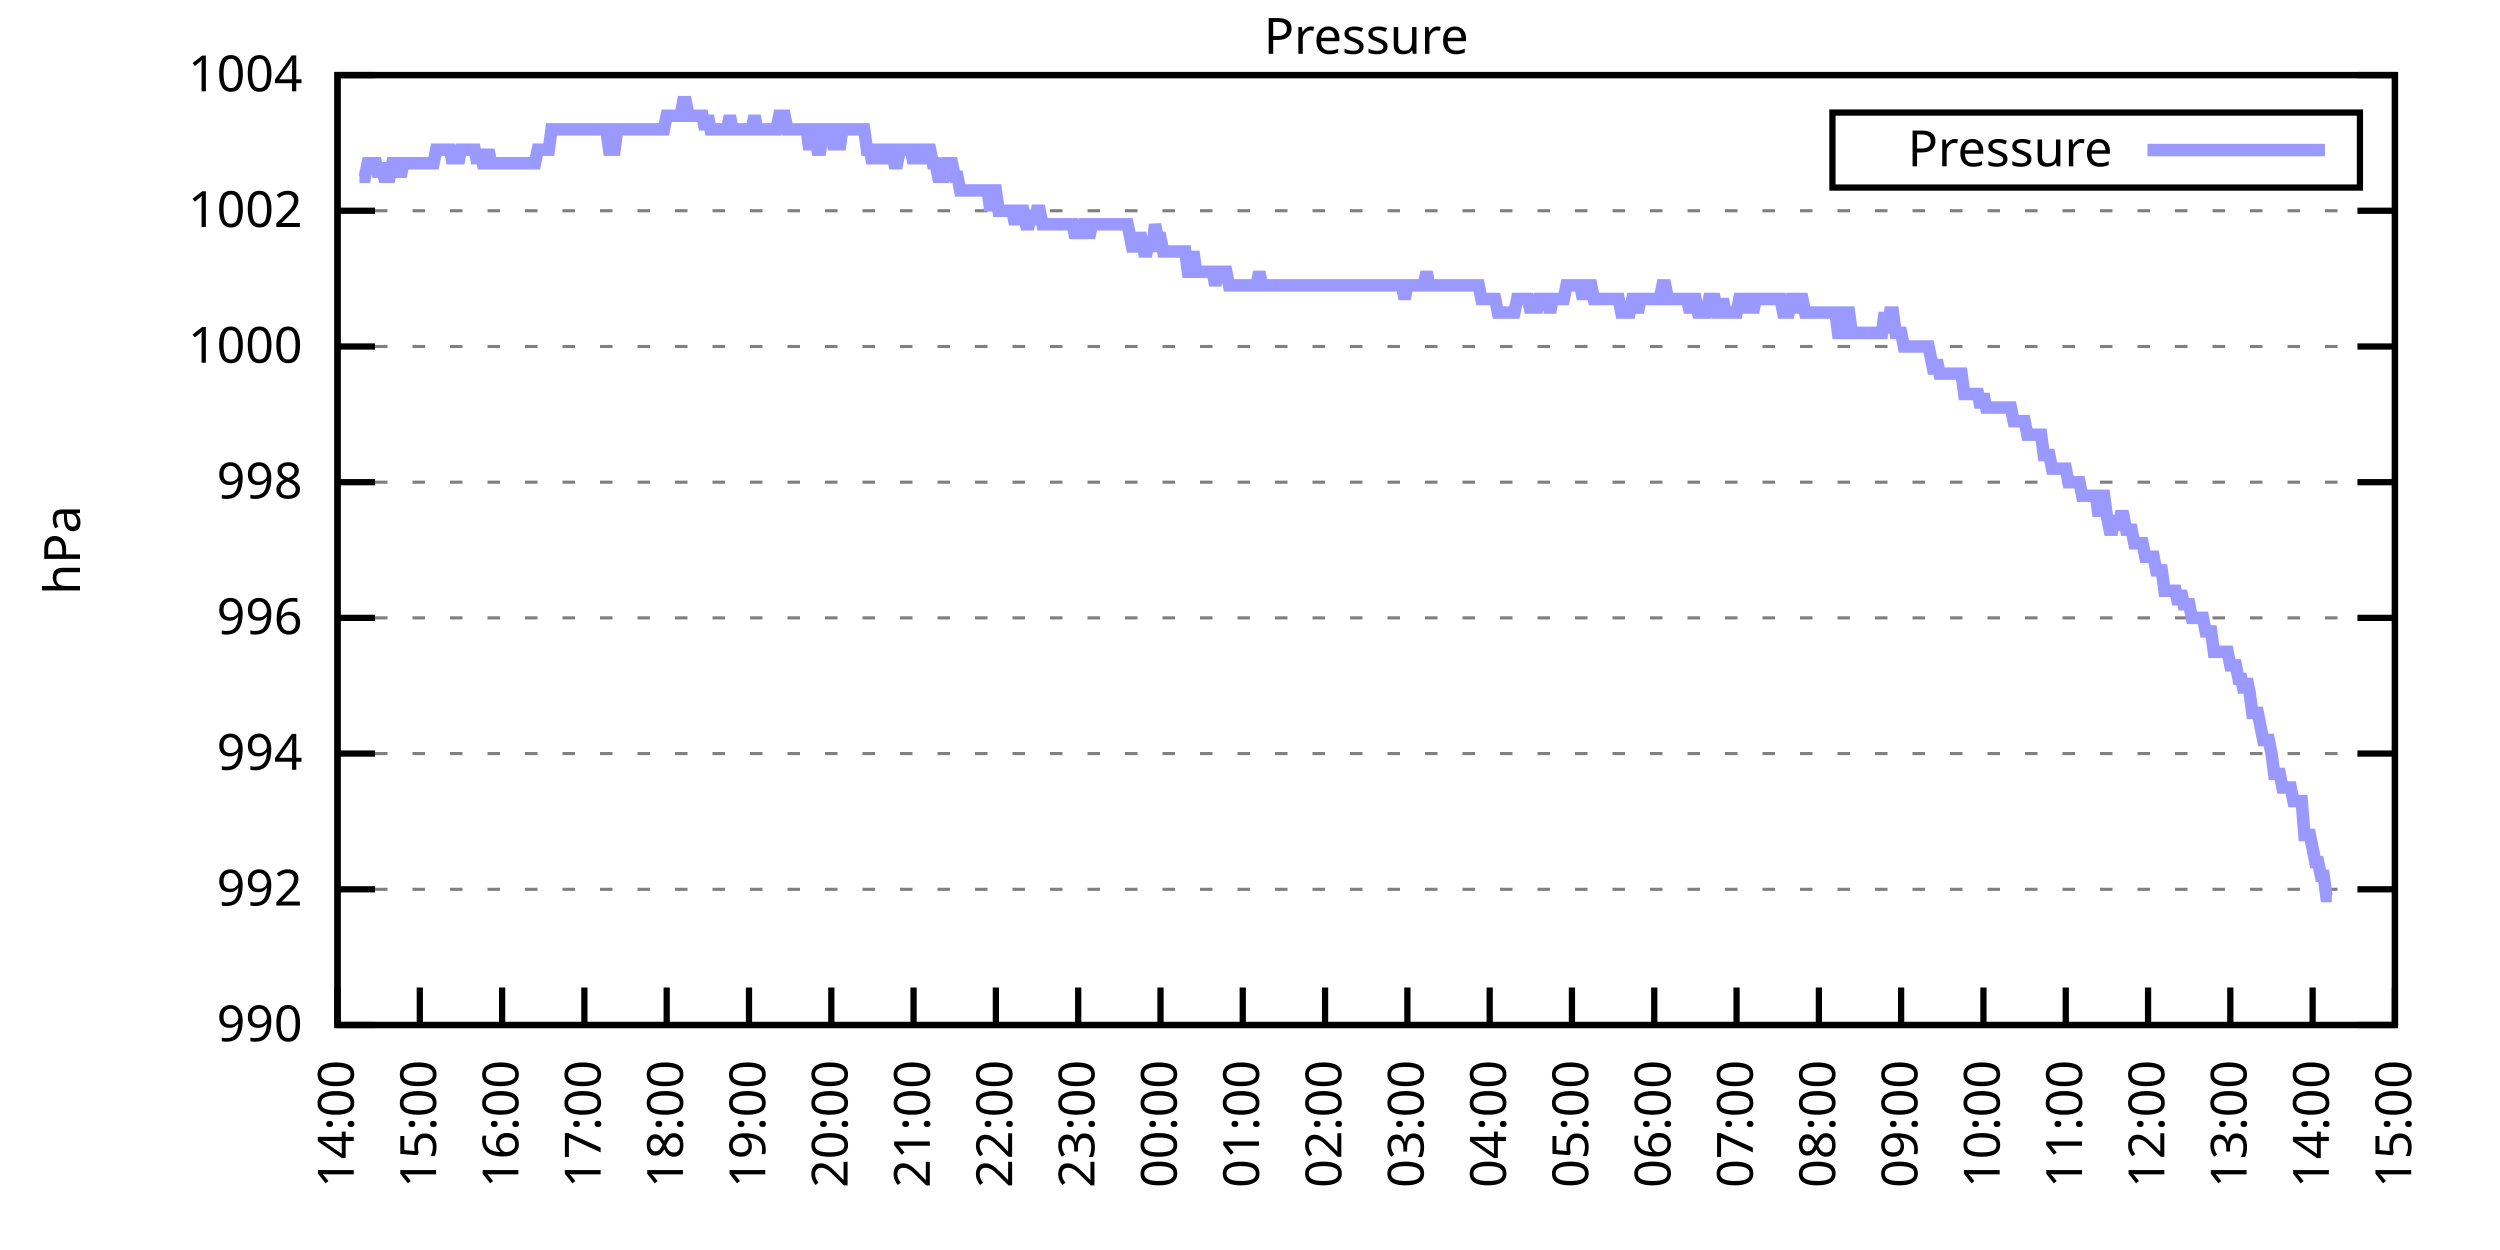
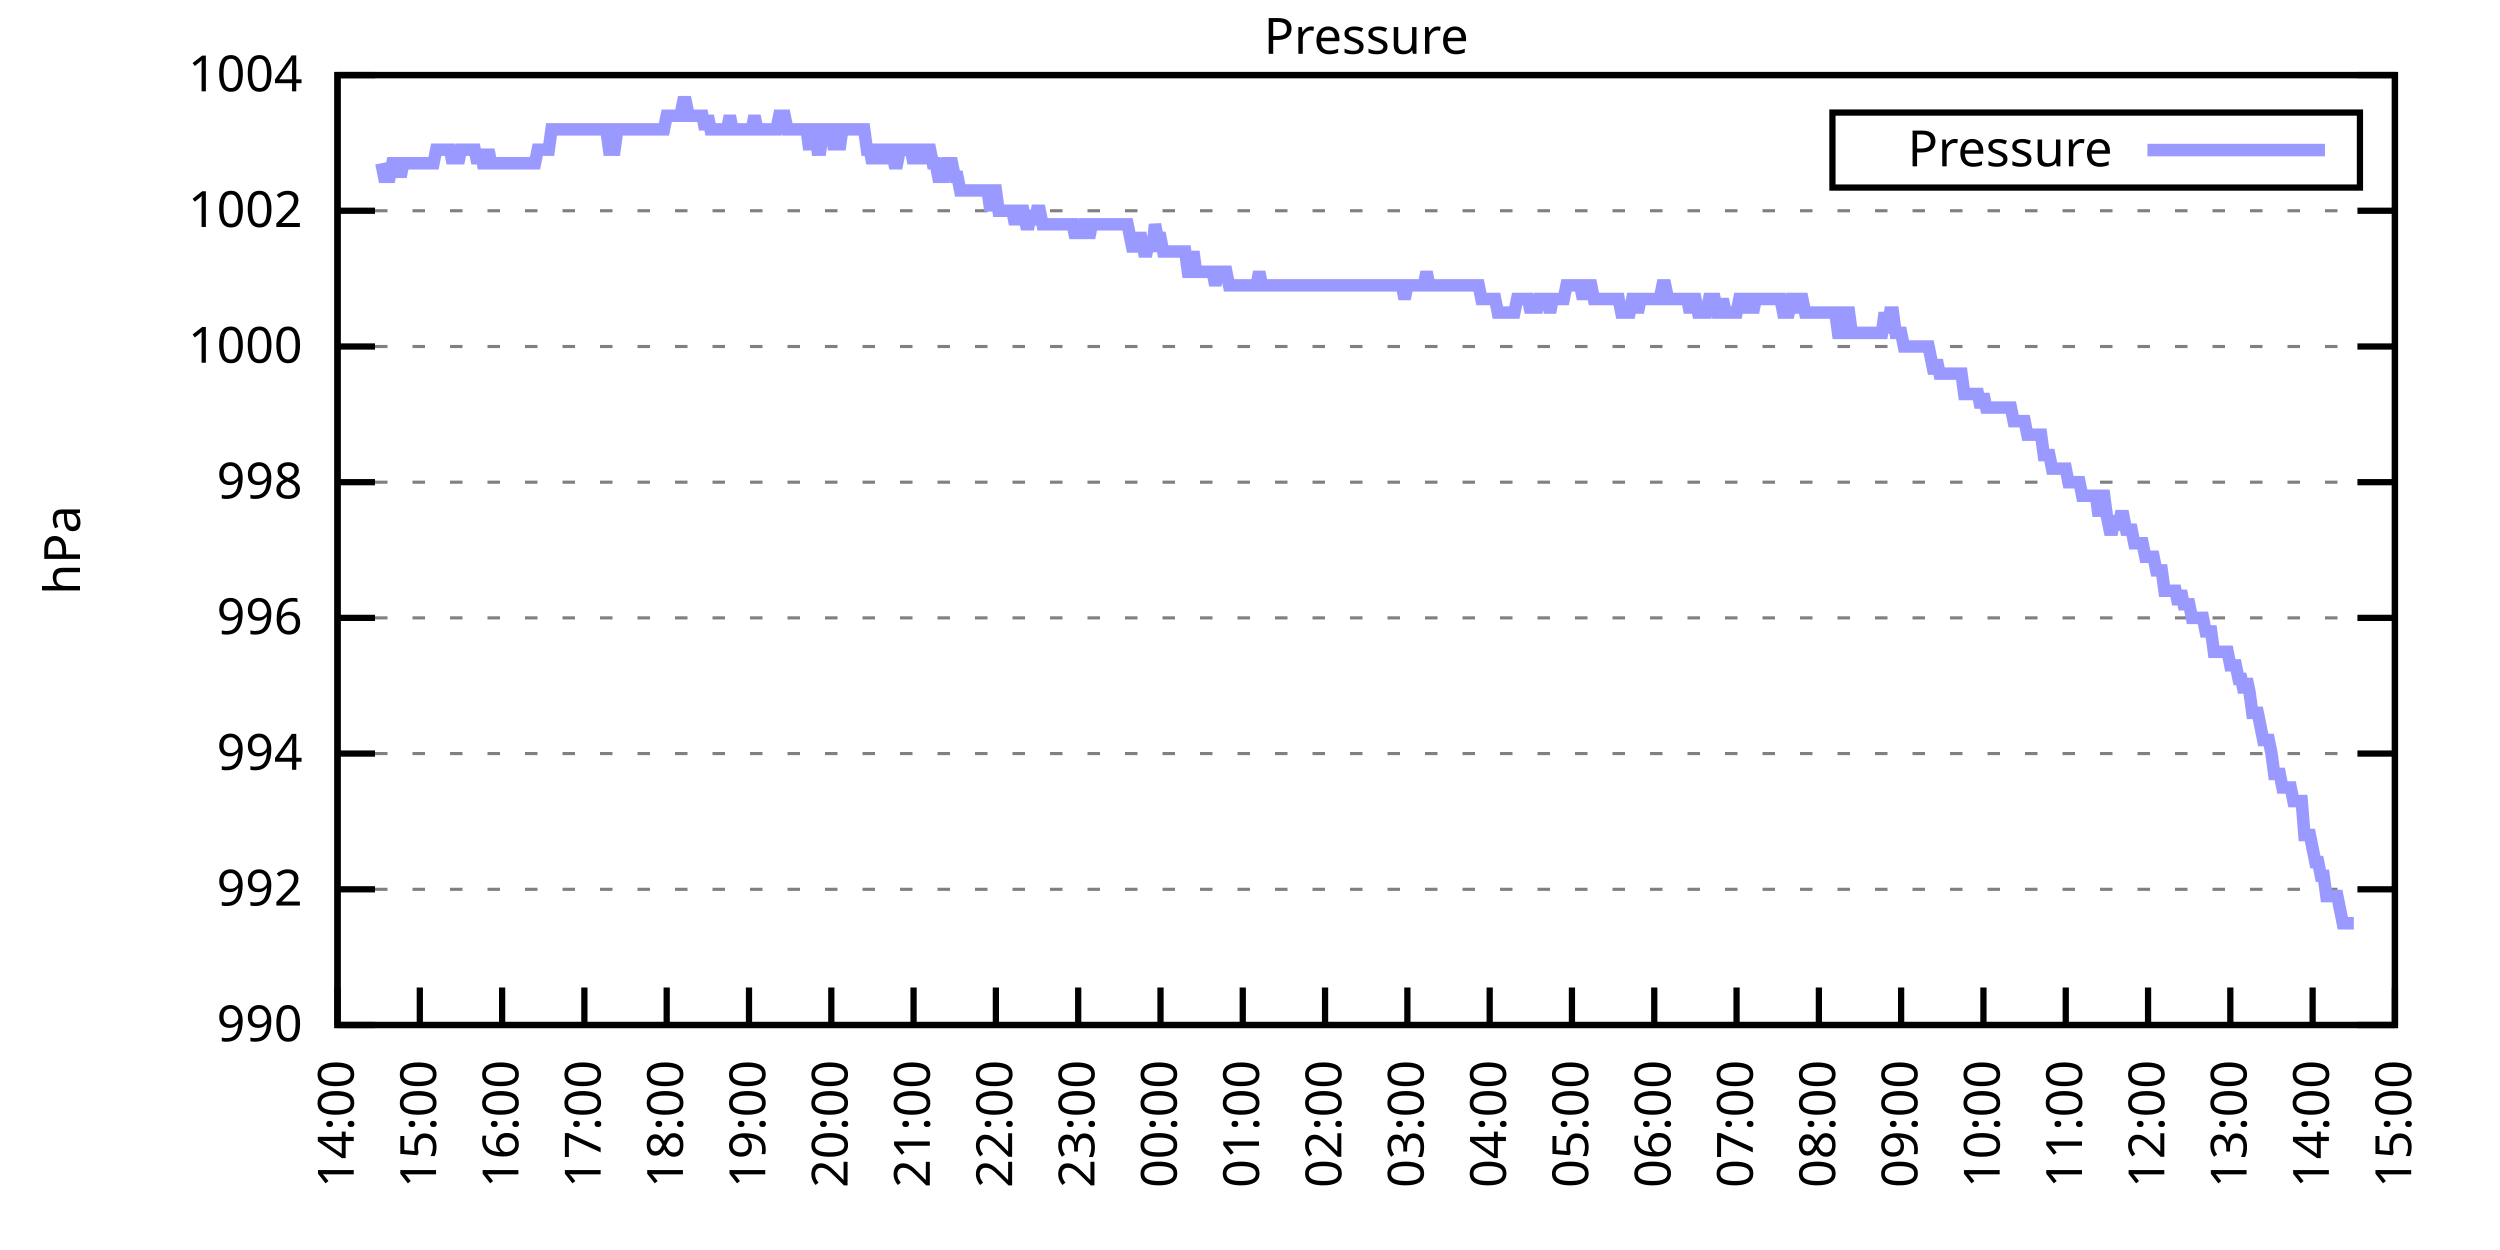
<svg xmlns="http://www.w3.org/2000/svg" xmlns:xlink="http://www.w3.org/1999/xlink" width="400" height="200" viewBox="0 0 400 200">
  <g id="gnuplot_canvas">
    <rect x="0" y="0" width="400" height="200" fill="none" />
    <defs>
      <circle id="gpDot" r="0.5" stroke-width="0.5" stroke="currentColor" />
      <path id="gpPt0" stroke-width="0.333" stroke="currentColor" d="M-1,0 h2 M0,-1 v2" />
      <path id="gpPt1" stroke-width="0.333" stroke="currentColor" d="M-1,-1 L1,1 M1,-1 L-1,1" />
      <path id="gpPt2" stroke-width="0.333" stroke="currentColor" d="M-1,0 L1,0 M0,-1 L0,1 M-1,-1 L1,1 M-1,1 L1,-1" />
      <rect id="gpPt3" stroke-width="0.333" stroke="currentColor" x="-1" y="-1" width="2" height="2" />
      <rect id="gpPt4" stroke-width="0.333" stroke="currentColor" fill="currentColor" x="-1" y="-1" width="2" height="2" />
      <circle id="gpPt5" stroke-width="0.333" stroke="currentColor" cx="0" cy="0" r="1" />
      <use xlink:href="#gpPt5" id="gpPt6" fill="currentColor" stroke="none" />
      <path id="gpPt7" stroke-width="0.333" stroke="currentColor" d="M0,-1.33 L-1.33,0.67 L1.33,0.67 z" />
      <use xlink:href="#gpPt7" id="gpPt8" fill="currentColor" stroke="none" />
      <use xlink:href="#gpPt7" id="gpPt9" stroke="currentColor" transform="rotate(180)" />
      <use xlink:href="#gpPt9" id="gpPt10" fill="currentColor" stroke="none" />
      <use xlink:href="#gpPt3" id="gpPt11" stroke="currentColor" transform="rotate(45)" />
      <use xlink:href="#gpPt11" id="gpPt12" fill="currentColor" stroke="none" />
      <path id="gpPt13" stroke-width="0.333" stroke="currentColor" d="M0,1.330 L1.265,0.411 L0.782,-1.067 L-0.782,-1.076 L-1.265,0.411 z" />
      <use xlink:href="#gpPt13" id="gpPt14" fill="currentColor" stroke="none" />
      <filter id="textbox" filterUnits="objectBoundingBox" x="0" y="0" height="1" width="1">
        <feFlood flood-color="white" flood-opacity="1" result="bgnd" />
        <feComposite in="SourceGraphic" in2="bgnd" operator="atop" />
      </filter>
      <filter id="greybox" filterUnits="objectBoundingBox" x="0" y="0" height="1" width="1">
        <feFlood flood-color="lightgrey" flood-opacity="1" result="grey" />
        <feComposite in="SourceGraphic" in2="grey" operator="atop" />
      </filter>
    </defs>
    <g fill="none" color="white" stroke="currentColor" stroke-width="1.00" stroke-linecap="butt" stroke-linejoin="miter">
</g>
    <g fill="none" color="black" stroke="currentColor" stroke-width="1.00" stroke-linecap="butt" stroke-linejoin="miter">
      <g stroke="none" shape-rendering="crispEdges">
        <polygon fill="rgb(255, 255, 255)" points="54.00,164.00 383.18,164.00 383.18,12.02 54.00,12.02 " />
      </g>
    </g>
    <g fill="none" color="black" stroke="currentColor" stroke-width="1.00" stroke-linecap="butt" stroke-linejoin="miter">
</g>
    <g fill="none" color="black" stroke="black" stroke-width="0.50" stroke-linecap="butt" stroke-linejoin="miter">
</g>
    <g fill="none" color="gray" stroke="currentColor" stroke-width="0.50" stroke-linecap="butt" stroke-linejoin="miter">
      <path stroke="gray" stroke-dasharray="2,4" class="gridline" d="M54.00,164.00 L383.19,164.00  " />
    </g>
    <g fill="none" color="gray" stroke="gray" stroke-width="1.00" stroke-linecap="butt" stroke-linejoin="miter">
</g>
    <g fill="none" color="black" stroke="currentColor" stroke-width="1.00" stroke-linecap="butt" stroke-linejoin="miter">
      <path stroke="black" d="M54.00,164.00 L60.00,164.00 M383.19,164.00 L377.19,164.00  " />
      <g transform="translate(48.40,166.60)" stroke="none" fill="black" font-family="Sans" font-size="8.00" text-anchor="end">
        <text>
          <tspan font-family="Sans"> 990</tspan>
        </text>
      </g>
    </g>
    <g fill="none" color="black" stroke="currentColor" stroke-width="1.00" stroke-linecap="butt" stroke-linejoin="miter">
</g>
    <g fill="none" color="black" stroke="black" stroke-width="0.50" stroke-linecap="butt" stroke-linejoin="miter">
</g>
    <g fill="none" color="gray" stroke="currentColor" stroke-width="0.50" stroke-linecap="butt" stroke-linejoin="miter">
      <path stroke="gray" stroke-dasharray="2,4" class="gridline" d="M54.00,142.29 L383.19,142.29  " />
    </g>
    <g fill="none" color="gray" stroke="gray" stroke-width="1.00" stroke-linecap="butt" stroke-linejoin="miter">
</g>
    <g fill="none" color="black" stroke="currentColor" stroke-width="1.00" stroke-linecap="butt" stroke-linejoin="miter">
      <path stroke="black" d="M54.00,142.29 L60.00,142.29 M383.19,142.29 L377.19,142.29  " />
      <g transform="translate(48.40,144.89)" stroke="none" fill="black" font-family="Sans" font-size="8.00" text-anchor="end">
        <text>
          <tspan font-family="Sans"> 992</tspan>
        </text>
      </g>
    </g>
    <g fill="none" color="black" stroke="currentColor" stroke-width="1.00" stroke-linecap="butt" stroke-linejoin="miter">
</g>
    <g fill="none" color="black" stroke="black" stroke-width="0.50" stroke-linecap="butt" stroke-linejoin="miter">
</g>
    <g fill="none" color="gray" stroke="currentColor" stroke-width="0.50" stroke-linecap="butt" stroke-linejoin="miter">
      <path stroke="gray" stroke-dasharray="2,4" class="gridline" d="M54.00,120.57 L383.19,120.57  " />
    </g>
    <g fill="none" color="gray" stroke="gray" stroke-width="1.00" stroke-linecap="butt" stroke-linejoin="miter">
</g>
    <g fill="none" color="black" stroke="currentColor" stroke-width="1.00" stroke-linecap="butt" stroke-linejoin="miter">
      <path stroke="black" d="M54.00,120.57 L60.00,120.57 M383.19,120.57 L377.19,120.57  " />
      <g transform="translate(48.40,123.17)" stroke="none" fill="black" font-family="Sans" font-size="8.00" text-anchor="end">
        <text>
          <tspan font-family="Sans"> 994</tspan>
        </text>
      </g>
    </g>
    <g fill="none" color="black" stroke="currentColor" stroke-width="1.00" stroke-linecap="butt" stroke-linejoin="miter">
</g>
    <g fill="none" color="black" stroke="black" stroke-width="0.50" stroke-linecap="butt" stroke-linejoin="miter">
</g>
    <g fill="none" color="gray" stroke="currentColor" stroke-width="0.50" stroke-linecap="butt" stroke-linejoin="miter">
      <path stroke="gray" stroke-dasharray="2,4" class="gridline" d="M54.00,98.86 L383.19,98.86  " />
    </g>
    <g fill="none" color="gray" stroke="gray" stroke-width="1.00" stroke-linecap="butt" stroke-linejoin="miter">
</g>
    <g fill="none" color="black" stroke="currentColor" stroke-width="1.00" stroke-linecap="butt" stroke-linejoin="miter">
      <path stroke="black" d="M54.00,98.86 L60.00,98.86 M383.19,98.86 L377.19,98.86  " />
      <g transform="translate(48.40,101.46)" stroke="none" fill="black" font-family="Sans" font-size="8.00" text-anchor="end">
        <text>
          <tspan font-family="Sans"> 996</tspan>
        </text>
      </g>
    </g>
    <g fill="none" color="black" stroke="currentColor" stroke-width="1.00" stroke-linecap="butt" stroke-linejoin="miter">
</g>
    <g fill="none" color="black" stroke="black" stroke-width="0.50" stroke-linecap="butt" stroke-linejoin="miter">
</g>
    <g fill="none" color="gray" stroke="currentColor" stroke-width="0.50" stroke-linecap="butt" stroke-linejoin="miter">
      <path stroke="gray" stroke-dasharray="2,4" class="gridline" d="M54.00,77.15 L383.19,77.15  " />
    </g>
    <g fill="none" color="gray" stroke="gray" stroke-width="1.00" stroke-linecap="butt" stroke-linejoin="miter">
</g>
    <g fill="none" color="black" stroke="currentColor" stroke-width="1.00" stroke-linecap="butt" stroke-linejoin="miter">
      <path stroke="black" d="M54.00,77.15 L60.00,77.15 M383.19,77.15 L377.19,77.15  " />
      <g transform="translate(48.40,79.75)" stroke="none" fill="black" font-family="Sans" font-size="8.00" text-anchor="end">
        <text>
          <tspan font-family="Sans"> 998</tspan>
        </text>
      </g>
    </g>
    <g fill="none" color="black" stroke="currentColor" stroke-width="1.00" stroke-linecap="butt" stroke-linejoin="miter">
</g>
    <g fill="none" color="black" stroke="black" stroke-width="0.50" stroke-linecap="butt" stroke-linejoin="miter">
</g>
    <g fill="none" color="gray" stroke="currentColor" stroke-width="0.50" stroke-linecap="butt" stroke-linejoin="miter">
      <path stroke="gray" stroke-dasharray="2,4" class="gridline" d="M54.00,55.44 L383.19,55.44  " />
    </g>
    <g fill="none" color="gray" stroke="gray" stroke-width="1.00" stroke-linecap="butt" stroke-linejoin="miter">
</g>
    <g fill="none" color="black" stroke="currentColor" stroke-width="1.00" stroke-linecap="butt" stroke-linejoin="miter">
      <path stroke="black" d="M54.00,55.44 L60.00,55.44 M383.19,55.44 L377.19,55.44  " />
      <g transform="translate(48.40,58.04)" stroke="none" fill="black" font-family="Sans" font-size="8.00" text-anchor="end">
        <text>
          <tspan font-family="Sans"> 1000</tspan>
        </text>
      </g>
    </g>
    <g fill="none" color="black" stroke="currentColor" stroke-width="1.00" stroke-linecap="butt" stroke-linejoin="miter">
</g>
    <g fill="none" color="black" stroke="black" stroke-width="0.50" stroke-linecap="butt" stroke-linejoin="miter">
</g>
    <g fill="none" color="gray" stroke="currentColor" stroke-width="0.50" stroke-linecap="butt" stroke-linejoin="miter">
      <path stroke="gray" stroke-dasharray="2,4" class="gridline" d="M54.00,33.72 L383.19,33.72  " />
    </g>
    <g fill="none" color="gray" stroke="gray" stroke-width="1.00" stroke-linecap="butt" stroke-linejoin="miter">
</g>
    <g fill="none" color="black" stroke="currentColor" stroke-width="1.00" stroke-linecap="butt" stroke-linejoin="miter">
      <path stroke="black" d="M54.00,33.72 L60.00,33.72 M383.19,33.72 L377.19,33.72  " />
      <g transform="translate(48.40,36.32)" stroke="none" fill="black" font-family="Sans" font-size="8.00" text-anchor="end">
        <text>
          <tspan font-family="Sans"> 1002</tspan>
        </text>
      </g>
    </g>
    <g fill="none" color="black" stroke="currentColor" stroke-width="1.00" stroke-linecap="butt" stroke-linejoin="miter">
</g>
    <g fill="none" color="black" stroke="black" stroke-width="0.50" stroke-linecap="butt" stroke-linejoin="miter">
</g>
    <g fill="none" color="gray" stroke="currentColor" stroke-width="0.50" stroke-linecap="butt" stroke-linejoin="miter">
      <path stroke="gray" stroke-dasharray="2,4" class="gridline" d="M54.00,12.01 L383.19,12.01  " />
    </g>
    <g fill="none" color="gray" stroke="gray" stroke-width="1.00" stroke-linecap="butt" stroke-linejoin="miter">
</g>
    <g fill="none" color="black" stroke="currentColor" stroke-width="1.00" stroke-linecap="butt" stroke-linejoin="miter">
      <path stroke="black" d="M54.00,12.01 L60.00,12.01 M383.19,12.01 L377.19,12.01  " />
      <g transform="translate(48.40,14.61)" stroke="none" fill="black" font-family="Sans" font-size="8.00" text-anchor="end">
        <text>
          <tspan font-family="Sans"> 1004</tspan>
        </text>
      </g>
    </g>
    <g fill="none" color="black" stroke="currentColor" stroke-width="1.00" stroke-linecap="butt" stroke-linejoin="miter">
      <path stroke="black" d="M54.00,164.00 L54.00,158.00  " />
      <g transform="translate(56.60,169.60) rotate(270.00)" stroke="none" fill="black" font-family="Sans" font-size="8.00" text-anchor="end">
        <text>
          <tspan font-family="Sans">14:00</tspan>
        </text>
      </g>
    </g>
    <g fill="none" color="black" stroke="currentColor" stroke-width="1.00" stroke-linecap="butt" stroke-linejoin="miter">
      <path stroke="black" d="M67.17,164.00 L67.17,158.00  " />
      <g transform="translate(69.77,169.60) rotate(270.00)" stroke="none" fill="black" font-family="Sans" font-size="8.00" text-anchor="end">
        <text>
          <tspan font-family="Sans">15:00</tspan>
        </text>
      </g>
    </g>
    <g fill="none" color="black" stroke="currentColor" stroke-width="1.00" stroke-linecap="butt" stroke-linejoin="miter">
      <path stroke="black" d="M80.34,164.00 L80.34,158.00  " />
      <g transform="translate(82.94,169.60) rotate(270.00)" stroke="none" fill="black" font-family="Sans" font-size="8.00" text-anchor="end">
        <text>
          <tspan font-family="Sans">16:00</tspan>
        </text>
      </g>
    </g>
    <g fill="none" color="black" stroke="currentColor" stroke-width="1.00" stroke-linecap="butt" stroke-linejoin="miter">
      <path stroke="black" d="M93.50,164.00 L93.50,158.00  " />
      <g transform="translate(96.10,169.60) rotate(270.00)" stroke="none" fill="black" font-family="Sans" font-size="8.00" text-anchor="end">
        <text>
          <tspan font-family="Sans">17:00</tspan>
        </text>
      </g>
    </g>
    <g fill="none" color="black" stroke="currentColor" stroke-width="1.00" stroke-linecap="butt" stroke-linejoin="miter">
      <path stroke="black" d="M106.67,164.00 L106.67,158.00  " />
      <g transform="translate(109.27,169.60) rotate(270.00)" stroke="none" fill="black" font-family="Sans" font-size="8.00" text-anchor="end">
        <text>
          <tspan font-family="Sans">18:00</tspan>
        </text>
      </g>
    </g>
    <g fill="none" color="black" stroke="currentColor" stroke-width="1.00" stroke-linecap="butt" stroke-linejoin="miter">
      <path stroke="black" d="M119.84,164.00 L119.84,158.00  " />
      <g transform="translate(122.44,169.60) rotate(270.00)" stroke="none" fill="black" font-family="Sans" font-size="8.00" text-anchor="end">
        <text>
          <tspan font-family="Sans">19:00</tspan>
        </text>
      </g>
    </g>
    <g fill="none" color="black" stroke="currentColor" stroke-width="1.00" stroke-linecap="butt" stroke-linejoin="miter">
      <path stroke="black" d="M133.01,164.00 L133.01,158.00  " />
      <g transform="translate(135.61,169.60) rotate(270.00)" stroke="none" fill="black" font-family="Sans" font-size="8.00" text-anchor="end">
        <text>
          <tspan font-family="Sans">20:00</tspan>
        </text>
      </g>
    </g>
    <g fill="none" color="black" stroke="currentColor" stroke-width="1.00" stroke-linecap="butt" stroke-linejoin="miter">
      <path stroke="black" d="M146.17,164.00 L146.17,158.00  " />
      <g transform="translate(148.77,169.60) rotate(270.00)" stroke="none" fill="black" font-family="Sans" font-size="8.00" text-anchor="end">
        <text>
          <tspan font-family="Sans">21:00</tspan>
        </text>
      </g>
    </g>
    <g fill="none" color="black" stroke="currentColor" stroke-width="1.00" stroke-linecap="butt" stroke-linejoin="miter">
      <path stroke="black" d="M159.34,164.00 L159.34,158.00  " />
      <g transform="translate(161.94,169.60) rotate(270.00)" stroke="none" fill="black" font-family="Sans" font-size="8.00" text-anchor="end">
        <text>
          <tspan font-family="Sans">22:00</tspan>
        </text>
      </g>
    </g>
    <g fill="none" color="black" stroke="currentColor" stroke-width="1.00" stroke-linecap="butt" stroke-linejoin="miter">
      <path stroke="black" d="M172.51,164.00 L172.51,158.00  " />
      <g transform="translate(175.11,169.60) rotate(270.00)" stroke="none" fill="black" font-family="Sans" font-size="8.00" text-anchor="end">
        <text>
          <tspan font-family="Sans">23:00</tspan>
        </text>
      </g>
    </g>
    <g fill="none" color="black" stroke="currentColor" stroke-width="1.00" stroke-linecap="butt" stroke-linejoin="miter">
      <path stroke="black" d="M185.68,164.00 L185.68,158.00  " />
      <g transform="translate(188.28,169.60) rotate(270.00)" stroke="none" fill="black" font-family="Sans" font-size="8.00" text-anchor="end">
        <text>
          <tspan font-family="Sans">00:00</tspan>
        </text>
      </g>
    </g>
    <g fill="none" color="black" stroke="currentColor" stroke-width="1.00" stroke-linecap="butt" stroke-linejoin="miter">
      <path stroke="black" d="M198.84,164.00 L198.84,158.00  " />
      <g transform="translate(201.44,169.60) rotate(270.00)" stroke="none" fill="black" font-family="Sans" font-size="8.00" text-anchor="end">
        <text>
          <tspan font-family="Sans">01:00</tspan>
        </text>
      </g>
    </g>
    <g fill="none" color="black" stroke="currentColor" stroke-width="1.00" stroke-linecap="butt" stroke-linejoin="miter">
      <path stroke="black" d="M212.01,164.00 L212.01,158.00  " />
      <g transform="translate(214.61,169.60) rotate(270.00)" stroke="none" fill="black" font-family="Sans" font-size="8.00" text-anchor="end">
        <text>
          <tspan font-family="Sans">02:00</tspan>
        </text>
      </g>
    </g>
    <g fill="none" color="black" stroke="currentColor" stroke-width="1.00" stroke-linecap="butt" stroke-linejoin="miter">
      <path stroke="black" d="M225.18,164.00 L225.18,158.00  " />
      <g transform="translate(227.78,169.60) rotate(270.00)" stroke="none" fill="black" font-family="Sans" font-size="8.00" text-anchor="end">
        <text>
          <tspan font-family="Sans">03:00</tspan>
        </text>
      </g>
    </g>
    <g fill="none" color="black" stroke="currentColor" stroke-width="1.00" stroke-linecap="butt" stroke-linejoin="miter">
      <path stroke="black" d="M238.35,164.00 L238.35,158.00  " />
      <g transform="translate(240.95,169.60) rotate(270.00)" stroke="none" fill="black" font-family="Sans" font-size="8.00" text-anchor="end">
        <text>
          <tspan font-family="Sans">04:00</tspan>
        </text>
      </g>
    </g>
    <g fill="none" color="black" stroke="currentColor" stroke-width="1.00" stroke-linecap="butt" stroke-linejoin="miter">
      <path stroke="black" d="M251.51,164.00 L251.51,158.00  " />
      <g transform="translate(254.11,169.60) rotate(270.00)" stroke="none" fill="black" font-family="Sans" font-size="8.00" text-anchor="end">
        <text>
          <tspan font-family="Sans">05:00</tspan>
        </text>
      </g>
    </g>
    <g fill="none" color="black" stroke="currentColor" stroke-width="1.00" stroke-linecap="butt" stroke-linejoin="miter">
      <path stroke="black" d="M264.68,164.00 L264.68,158.00  " />
      <g transform="translate(267.28,169.60) rotate(270.00)" stroke="none" fill="black" font-family="Sans" font-size="8.00" text-anchor="end">
        <text>
          <tspan font-family="Sans">06:00</tspan>
        </text>
      </g>
    </g>
    <g fill="none" color="black" stroke="currentColor" stroke-width="1.00" stroke-linecap="butt" stroke-linejoin="miter">
      <path stroke="black" d="M277.85,164.00 L277.85,158.00  " />
      <g transform="translate(280.45,169.60) rotate(270.00)" stroke="none" fill="black" font-family="Sans" font-size="8.00" text-anchor="end">
        <text>
          <tspan font-family="Sans">07:00</tspan>
        </text>
      </g>
    </g>
    <g fill="none" color="black" stroke="currentColor" stroke-width="1.00" stroke-linecap="butt" stroke-linejoin="miter">
      <path stroke="black" d="M291.02,164.00 L291.02,158.00  " />
      <g transform="translate(293.62,169.60) rotate(270.00)" stroke="none" fill="black" font-family="Sans" font-size="8.00" text-anchor="end">
        <text>
          <tspan font-family="Sans">08:00</tspan>
        </text>
      </g>
    </g>
    <g fill="none" color="black" stroke="currentColor" stroke-width="1.00" stroke-linecap="butt" stroke-linejoin="miter">
      <path stroke="black" d="M304.18,164.00 L304.18,158.00  " />
      <g transform="translate(306.78,169.60) rotate(270.00)" stroke="none" fill="black" font-family="Sans" font-size="8.00" text-anchor="end">
        <text>
          <tspan font-family="Sans">09:00</tspan>
        </text>
      </g>
    </g>
    <g fill="none" color="black" stroke="currentColor" stroke-width="1.00" stroke-linecap="butt" stroke-linejoin="miter">
      <path stroke="black" d="M317.35,164.00 L317.35,158.00  " />
      <g transform="translate(319.95,169.60) rotate(270.00)" stroke="none" fill="black" font-family="Sans" font-size="8.00" text-anchor="end">
        <text>
          <tspan font-family="Sans">10:00</tspan>
        </text>
      </g>
    </g>
    <g fill="none" color="black" stroke="currentColor" stroke-width="1.00" stroke-linecap="butt" stroke-linejoin="miter">
      <path stroke="black" d="M330.52,164.00 L330.52,158.00  " />
      <g transform="translate(333.12,169.60) rotate(270.00)" stroke="none" fill="black" font-family="Sans" font-size="8.00" text-anchor="end">
        <text>
          <tspan font-family="Sans">11:00</tspan>
        </text>
      </g>
    </g>
    <g fill="none" color="black" stroke="currentColor" stroke-width="1.00" stroke-linecap="butt" stroke-linejoin="miter">
      <path stroke="black" d="M343.69,164.00 L343.69,158.00  " />
      <g transform="translate(346.29,169.60) rotate(270.00)" stroke="none" fill="black" font-family="Sans" font-size="8.00" text-anchor="end">
        <text>
          <tspan font-family="Sans">12:00</tspan>
        </text>
      </g>
    </g>
    <g fill="none" color="black" stroke="currentColor" stroke-width="1.00" stroke-linecap="butt" stroke-linejoin="miter">
      <path stroke="black" d="M356.85,164.00 L356.85,158.00  " />
      <g transform="translate(359.45,169.60) rotate(270.00)" stroke="none" fill="black" font-family="Sans" font-size="8.00" text-anchor="end">
        <text>
          <tspan font-family="Sans">13:00</tspan>
        </text>
      </g>
    </g>
    <g fill="none" color="black" stroke="currentColor" stroke-width="1.00" stroke-linecap="butt" stroke-linejoin="miter">
      <path stroke="black" d="M370.02,164.00 L370.02,158.00  " />
      <g transform="translate(372.62,169.60) rotate(270.00)" stroke="none" fill="black" font-family="Sans" font-size="8.00" text-anchor="end">
        <text>
          <tspan font-family="Sans">14:00</tspan>
        </text>
      </g>
    </g>
    <g fill="none" color="black" stroke="currentColor" stroke-width="1.00" stroke-linecap="butt" stroke-linejoin="miter">
      <path stroke="black" d="M383.19,164.00 L383.19,158.00  " />
      <g transform="translate(385.79,169.60) rotate(270.00)" stroke="none" fill="black" font-family="Sans" font-size="8.00" text-anchor="end">
        <text>
          <tspan font-family="Sans">15:00</tspan>
        </text>
      </g>
    </g>
    <g fill="none" color="black" stroke="currentColor" stroke-width="1.00" stroke-linecap="butt" stroke-linejoin="miter">
</g>
    <g fill="none" color="black" stroke="currentColor" stroke-width="1.00" stroke-linecap="butt" stroke-linejoin="miter">
      <path stroke="black" d="M54.00,12.01 L54.00,164.00 L383.19,164.00 L383.19,12.01 L54.00,12.01 Z  " />
    </g>
    <g fill="none" color="black" stroke="currentColor" stroke-width="1.00" stroke-linecap="butt" stroke-linejoin="miter">
</g>
    <g fill="none" color="black" stroke="currentColor" stroke-width="1.00" stroke-linecap="butt" stroke-linejoin="miter">
      <path stroke="black" d="M293.19,30.01 L293.19,18.01 L377.59,18.01 L377.59,30.01 L293.19,30.01 Z  " />
    </g>
    <g id="Pressure_plot_1">
      <g fill="none" color="white" stroke="black" stroke-width="2.00" stroke-linecap="butt" stroke-linejoin="miter">
</g>
      <g fill="none" color="black" stroke="currentColor" stroke-width="2.00" stroke-linecap="butt" stroke-linejoin="miter">
        <g transform="translate(337.99,26.61)" stroke="none" fill="black" font-family="Sans" font-size="8.00" text-anchor="end">
          <text>
            <tspan font-family="Sans">Pressure</tspan>
          </text>
        </g>
      </g>
      <g fill="none" color="black" stroke="currentColor" stroke-width="2.00" stroke-linecap="butt" stroke-linejoin="miter">
-         <path stroke="rgb(153, 153, 255)" d="M343.59,24.01 L371.99,24.01 M57.51,28.29 L57.95,28.29 L58.39,28.29 L58.83,26.12 L59.27,26.12 L59.71,26.12   L60.14,26.12 L60.58,28.29 L61.02,26.12 L61.46,28.29 L61.90,28.29 L62.34,28.29 L62.78,26.12 L63.22,26.12   L63.66,26.12 L64.10,28.29 L64.53,26.12 L64.97,26.12 L65.41,26.12 L65.85,26.12 L66.29,26.12 L66.73,26.12   L67.17,26.12 L67.61,26.12 L68.05,26.12 L68.48,26.12 L68.92,26.12 L69.36,26.12 L69.80,23.95 L70.24,23.95   L70.68,23.95 L71.12,23.95 L71.56,23.95 L72.00,23.95 L72.43,26.12 L72.87,23.95 L73.31,26.12 L73.75,23.95   L74.19,23.95 L74.63,23.95 L75.07,23.95 L75.51,23.95 L75.95,23.95 L76.38,26.12 L76.82,23.95 L77.26,26.12   L77.70,26.12 L78.14,23.95 L78.58,26.12 L79.02,26.12 L79.46,26.12 L79.90,26.12 L80.34,26.12 L80.77,26.12   L81.21,26.12 L81.65,26.12 L82.09,26.12 L82.53,26.12 L82.97,26.12 L83.41,26.12 L83.85,26.12 L84.29,26.12   L84.72,26.12 L85.16,26.12 L85.60,26.12 L86.04,23.95 L86.48,23.95 L86.92,23.95 L87.36,23.95 L87.80,23.95   L88.24,20.70 L88.67,20.70 L89.11,20.70 L89.55,20.70 L89.99,20.70 L90.43,20.70 L90.87,20.70 L91.31,20.70   L91.75,20.70 L92.19,20.70 L92.62,20.70 L93.06,20.70 L93.50,20.70 L93.94,20.70 L94.38,20.70 L94.82,20.70   L95.26,20.70 L95.70,20.70 L96.14,20.70 L96.58,20.70 L97.01,20.70 L97.45,23.95 L97.89,23.95 L98.33,23.95   L98.77,20.70 L99.21,20.70 L99.65,20.70 L100.09,20.70 L100.53,20.70 L100.96,20.70 L101.40,20.70 L101.84,20.70   L102.28,20.70 L102.72,20.70 L103.16,20.70 L103.60,20.70 L104.04,20.70 L104.48,20.70 L104.91,20.70 L105.35,20.70   L105.79,20.70 L106.23,20.70 L106.67,18.52 L107.11,18.52 L107.55,18.52 L107.99,18.52 L108.43,18.52 L108.87,18.52   L109.30,16.35 L109.74,16.35 L110.18,18.52 L110.62,18.52 L111.06,18.52 L111.50,18.52 L111.94,18.52 L112.38,18.52   L112.82,20.70 L113.25,18.52 L113.69,20.70 L114.13,20.70 L114.57,20.70 L115.01,20.70 L115.45,20.70 L115.89,20.70   L116.33,20.70 L116.77,18.52 L117.20,20.70 L117.64,20.70 L118.08,20.70 L118.52,20.70 L118.96,20.70 L119.40,20.70   L119.84,20.70 L120.28,20.70 L120.72,18.52 L121.15,20.70 L121.59,20.70 L122.03,20.70 L122.47,20.70 L122.91,20.70   L123.35,20.70 L123.79,20.70 L124.23,20.70 L124.67,18.52 L125.11,18.52 L125.54,18.52 L125.98,20.70 L126.42,20.70   L126.86,20.70 L127.30,20.70 L127.74,20.70 L128.18,20.70 L128.62,20.70 L129.06,20.70 L129.49,23.95 L129.93,20.70   L130.37,20.70 L130.81,23.95 L131.25,23.95 L131.69,20.70 L132.13,20.70 L132.57,20.70 L133.01,20.70 L133.44,23.95   L133.88,20.70 L134.32,23.95 L134.76,20.70 L135.20,20.70 L135.64,20.70 L136.08,20.70 L136.52,20.70 L136.96,20.70   L137.39,20.70 L137.83,20.70 L138.27,20.70 L138.71,23.95 L139.15,23.95 L139.59,26.12 L140.03,23.95 L140.47,23.95   L140.91,23.95 L141.35,26.12 L141.78,23.95 L142.22,23.95 L142.66,23.95 L143.10,26.12 L143.54,26.12 L143.98,23.95   L144.42,23.95 L144.86,23.95 L145.30,23.95 L145.73,23.95 L146.17,26.12 L146.61,23.95 L147.05,23.95 L147.49,23.95   L147.93,26.12 L148.37,23.95 L148.81,23.95 L149.25,26.12 L149.68,26.12 L150.12,28.29 L150.56,28.29 L151.00,28.29   L151.44,26.12 L151.88,26.12 L152.32,26.12 L152.76,28.29 L153.20,28.29 L153.63,30.47 L154.07,30.47 L154.51,30.47   L154.95,30.47 L155.39,30.47 L155.83,30.47 L156.27,30.47 L156.71,30.47 L157.15,30.47 L157.59,30.47 L158.02,30.47   L158.46,33.72 L158.90,30.47 L159.34,30.47 L159.78,33.72 L160.22,33.72 L160.66,33.72 L161.10,33.72 L161.54,33.72   L161.97,33.72 L162.41,35.89 L162.85,33.72 L163.29,33.72 L163.73,33.72 L164.17,35.89 L164.61,35.89 L165.05,33.72   L165.49,35.89 L165.92,33.72 L166.36,33.72 L166.80,35.89 L167.24,35.89 L167.68,35.89 L168.12,35.89 L168.56,35.89   L169.00,35.89 L169.44,35.89 L169.87,35.89 L170.31,35.89 L170.75,35.89 L171.19,35.89 L171.63,35.89 L172.07,38.07   L172.51,35.89 L172.95,38.07 L173.39,35.89 L173.83,35.89 L174.26,38.07 L174.70,35.89 L175.14,35.89 L175.58,35.89   L176.02,35.89 L176.46,35.89 L176.90,35.89 L177.34,35.89 L177.78,35.89 L178.21,35.89 L178.65,35.89 L179.09,35.89   L179.53,35.89 L179.97,35.89 L180.41,35.89 L180.85,38.07 L181.29,40.24 L181.73,38.07 L182.16,38.07 L182.60,38.07   L183.04,40.24 L183.48,40.24 L183.92,38.07 L184.36,40.24 L184.80,35.89 L185.24,38.07 L185.68,38.07 L186.11,40.24   L186.55,40.24 L186.99,40.24 L187.43,40.24 L187.87,40.24 L188.31,40.24 L188.75,40.24 L189.19,40.24 L189.63,40.24   L190.07,43.49 L190.50,43.49 L190.94,40.24 L191.38,43.49 L191.82,43.49 L192.26,43.49 L192.70,43.49 L193.14,43.49   L193.58,43.49 L194.02,43.49 L194.45,45.66 L194.89,43.49 L195.33,43.49 L195.77,43.49 L196.21,43.49 L196.65,45.66   L197.09,45.66 L197.53,45.66 L197.97,45.66 L198.40,45.66 L198.84,45.66 L199.28,45.66 L199.72,45.66 L200.16,45.66   L200.60,45.66 L201.04,45.66 L201.48,43.49 L201.92,45.66 L202.35,45.66 L202.79,45.66 L203.23,45.66 L203.67,45.66   L204.11,45.66 L204.55,45.66 L204.99,45.66 L205.43,45.66 L205.87,45.66 L206.31,45.66 L206.74,45.66 L207.18,45.66   L207.62,45.66 L208.06,45.66 L208.50,45.66 L208.94,45.66 L209.38,45.66 L209.82,45.66 L210.26,45.66 L210.69,45.66   L211.13,45.66 L211.57,45.66 L212.01,45.66 L212.45,45.66 L212.89,45.66 L213.33,45.66 L213.77,45.66 L214.21,45.66   L214.64,45.66 L215.08,45.66 L215.52,45.66 L215.96,45.66 L216.40,45.66 L216.84,45.66 L217.28,45.66 L217.72,45.66   L218.16,45.66 L218.60,45.66 L219.03,45.66 L219.47,45.66 L219.91,45.66 L220.35,45.66 L220.79,45.66 L221.23,45.66   L221.67,45.66 L222.11,45.66 L222.55,45.66 L222.98,45.66 L223.42,45.66 L223.86,45.66 L224.30,45.66 L224.74,47.84   L225.18,45.66 L225.62,45.66 L226.06,45.66 L226.50,45.66 L226.93,45.66 L227.37,45.66 L227.81,45.66 L228.25,43.49   L228.69,45.66 L229.13,45.66 L229.57,45.66 L230.01,45.66 L230.45,45.66 L230.88,45.66 L231.32,45.66 L231.76,45.66   L232.20,45.66 L232.64,45.66 L233.08,45.66 L233.52,45.66 L233.96,45.66 L234.40,45.66 L234.84,45.66 L235.27,45.66   L235.71,45.66 L236.15,45.66 L236.59,45.66 L237.03,47.84 L237.47,47.84 L237.91,47.84 L238.35,47.84 L238.79,47.84   L239.22,47.84 L239.66,50.01 L240.10,50.01 L240.54,50.01 L240.98,50.01 L241.42,50.01 L241.86,50.01 L242.30,50.01   L242.74,47.84 L243.17,47.84 L243.61,47.84 L244.05,47.84 L244.49,47.84 L244.93,50.01 L245.37,47.84 L245.81,50.01   L246.25,47.84 L246.69,47.84 L247.12,47.84 L247.56,47.84 L248.00,50.01 L248.44,47.84 L248.88,47.84 L249.32,47.84   L249.76,47.84 L250.20,47.84 L250.64,45.66 L251.08,45.66 L251.51,45.66 L251.95,45.66 L252.39,45.66 L252.83,45.66   L253.27,47.84 L253.71,45.66 L254.15,45.66 L254.59,45.66 L255.03,47.84 L255.46,47.84 L255.90,47.84 L256.34,47.84   L256.78,47.84 L257.22,47.84 L257.66,47.84 L258.10,47.84 L258.54,47.84 L258.98,47.84 L259.41,50.01 L259.85,50.01   L260.29,50.01 L260.73,50.01 L261.17,47.84 L261.61,47.84 L262.05,50.01 L262.49,47.84 L262.93,47.84 L263.36,47.84   L263.80,47.84 L264.24,47.84 L264.68,47.84 L265.12,47.84 L265.56,47.84 L266.00,45.66 L266.44,45.66 L266.88,47.84   L267.32,47.84 L267.75,47.84 L268.19,47.84 L268.63,47.84 L269.07,47.84 L269.51,47.84 L269.95,47.84 L270.39,50.01   L270.83,47.84 L271.27,47.84 L271.70,50.01 L272.14,50.01 L272.58,50.01 L273.02,50.01 L273.46,47.84 L273.90,47.84   L274.34,47.84 L274.78,50.01 L275.22,50.01 L275.65,47.84 L276.09,50.01 L276.53,50.01 L276.97,50.01 L277.41,50.01   L277.85,50.01 L278.29,47.84 L278.73,47.84 L279.17,50.01 L279.60,47.84 L280.04,47.84 L280.48,50.01 L280.92,47.84   L281.36,47.84 L281.80,47.84 L282.24,47.84 L282.68,47.84 L283.12,47.84 L283.56,47.84 L283.99,47.84 L284.43,47.84   L284.87,47.84 L285.31,50.01 L285.75,50.01 L286.19,50.01 L286.63,47.84 L287.07,47.84 L287.51,50.01 L287.94,47.84   L288.38,47.84 L288.82,50.01 L289.26,50.01 L289.70,50.01 L290.14,50.01 L290.58,50.01 L291.02,50.01 L291.46,50.01   L291.89,50.01 L292.33,50.01 L292.77,50.01 L293.21,50.01 L293.65,50.01 L294.09,53.26 L294.53,53.26 L294.97,53.26   L295.41,50.01 L295.84,50.01 L296.28,53.26 L296.72,53.26 L297.16,53.26 L297.60,53.26 L298.04,53.26 L298.48,53.26   L298.92,53.26 L299.36,53.26 L299.80,53.26 L300.23,53.26 L300.67,53.26 L301.11,53.26 L301.55,50.01 L301.99,53.26   L302.43,50.01 L302.87,50.01 L303.31,53.26 L303.75,53.26 L304.18,53.26 L304.62,55.44 L305.06,55.44 L305.50,55.44   L305.94,55.44 L306.38,55.44 L306.82,55.44 L307.26,55.44 L307.70,55.44 L308.13,55.44 L308.57,55.44 L309.01,57.61   L309.45,59.78 L309.89,57.61 L310.33,59.78 L310.77,59.78 L311.21,59.78 L311.65,59.78 L312.08,59.78 L312.52,59.78   L312.96,59.78 L313.40,59.78 L313.84,59.78 L314.28,63.04 L314.72,63.04 L315.16,63.04 L315.60,63.04 L316.04,63.04   L316.47,63.04 L316.91,65.21 L317.35,63.04 L317.79,65.21 L318.23,65.21 L318.67,65.21 L319.11,65.21 L319.55,65.21   L319.99,65.21 L320.42,65.21 L320.86,65.21 L321.30,65.21 L321.74,65.21 L322.18,67.38 L322.62,67.38 L323.06,67.38   L323.50,67.38 L323.94,67.38 L324.37,69.55 L324.81,69.55 L325.25,69.55 L325.69,69.55 L326.13,69.55 L326.57,69.55   L327.01,72.81 L327.45,72.81 L327.89,72.81 L328.33,74.98 L328.76,74.98 L329.20,74.98 L329.64,74.98 L330.08,74.98   L330.52,74.98 L330.96,77.15 L331.40,77.15 L331.84,77.15 L332.28,77.15 L332.71,77.15 L333.15,79.32 L333.59,79.32   L334.03,79.32 L334.47,79.32 L334.91,79.32 L335.35,79.32 L335.79,82.58 L336.23,79.32 L336.66,79.32 L337.10,82.58   L337.54,84.75 L337.98,84.75 L338.42,82.58 L338.86,84.75 L339.30,82.58 L339.74,82.58 L340.18,84.75 L340.61,84.75   L341.05,84.75 L341.49,86.92 L341.93,86.92 L342.37,86.92 L342.81,86.92 L343.25,89.09 L343.69,89.09 L344.13,89.09   L344.57,89.09 L345.00,91.26 L345.44,91.26 L345.88,91.26 L346.32,94.52 L346.76,94.52 L347.20,94.52 L347.64,94.52   L348.08,94.52 L348.52,96.69 L348.95,94.52 L349.39,96.69 L349.83,96.69 L350.27,96.69 L350.71,98.86 L351.15,98.86   L351.59,98.86 L352.03,98.86 L352.47,98.86 L352.90,101.03 L353.34,101.03 L353.78,101.03 L354.22,104.29 L354.66,104.29   L355.10,104.29 L355.54,104.29 L355.98,104.29 L356.42,104.29 L356.85,106.46 L357.29,106.46 L357.73,106.46 L358.17,108.63   L358.61,108.63 L359.05,110.80 L359.49,108.63 L359.93,110.80 L360.37,114.06 L360.81,114.06 L361.24,114.06 L361.68,116.23   L362.12,118.40 L362.56,118.40 L363.00,118.40 L363.44,120.57 L363.88,123.83 L364.32,123.83 L364.76,123.83 L365.19,126.00   L365.63,126.00 L366.07,126.00 L366.51,126.00 L366.95,128.17 L367.39,128.17 L367.83,128.17 L368.27,128.17 L368.71,133.60   L369.14,133.60 L369.58,133.60 L370.02,135.77 L370.46,137.94 L370.90,137.94 L371.34,140.12 L371.78,140.12 L372.22,143.37   L372.66,143.37 L373.09,143.37  " />
+         <path stroke="rgb(153, 153, 255)" d="M343.59,24.01 L371.99,24.01 M61.02,26.12 L61.46,28.29 L61.90,28.29 L62.34,28.29 L62.78,26.12 L63.22,26.12   L63.66,26.12 L64.10,28.29 L64.53,26.12 L64.97,26.12 L65.41,26.12 L65.85,26.12 L66.29,26.12 L66.73,26.12   L67.17,26.12 L67.61,26.12 L68.05,26.12 L68.48,26.12 L68.92,26.12 L69.36,26.12 L69.80,23.95 L70.24,23.95   L70.68,23.95 L71.12,23.95 L71.56,23.95 L72.00,23.95 L72.43,26.12 L72.87,23.95 L73.31,26.12 L73.75,23.95   L74.19,23.95 L74.63,23.95 L75.07,23.95 L75.51,23.95 L75.95,23.95 L76.38,26.12 L76.82,23.95 L77.26,26.12   L77.70,26.12 L78.14,23.95 L78.58,26.12 L79.02,26.12 L79.46,26.12 L79.90,26.12 L80.34,26.12 L80.77,26.12   L81.21,26.12 L81.65,26.12 L82.09,26.12 L82.53,26.12 L82.97,26.12 L83.41,26.12 L83.85,26.12 L84.29,26.12   L84.72,26.12 L85.16,26.12 L85.60,26.12 L86.04,23.95 L86.48,23.95 L86.92,23.95 L87.36,23.95 L87.80,23.95   L88.24,20.70 L88.67,20.70 L89.11,20.70 L89.55,20.70 L89.99,20.70 L90.43,20.70 L90.87,20.70 L91.31,20.70   L91.75,20.70 L92.19,20.70 L92.62,20.70 L93.06,20.70 L93.50,20.70 L93.94,20.70 L94.38,20.70 L94.82,20.70   L95.26,20.70 L95.70,20.70 L96.14,20.70 L96.58,20.70 L97.01,20.70 L97.45,23.95 L97.89,23.95 L98.33,23.95   L98.77,20.70 L99.21,20.70 L99.65,20.70 L100.09,20.70 L100.53,20.70 L100.96,20.70 L101.40,20.70 L101.84,20.70   L102.28,20.70 L102.72,20.70 L103.16,20.70 L103.60,20.70 L104.04,20.70 L104.48,20.70 L104.91,20.70 L105.35,20.70   L105.79,20.70 L106.23,20.70 L106.67,18.52 L107.11,18.52 L107.55,18.52 L107.99,18.52 L108.43,18.52 L108.87,18.52   L109.30,16.35 L109.74,16.35 L110.18,18.52 L110.62,18.52 L111.06,18.52 L111.50,18.52 L111.94,18.52 L112.38,18.52   L112.82,20.70 L113.25,18.52 L113.69,20.70 L114.13,20.70 L114.57,20.70 L115.01,20.70 L115.45,20.70 L115.89,20.70   L116.33,20.70 L116.77,18.52 L117.20,20.70 L117.64,20.70 L118.08,20.70 L118.52,20.70 L118.96,20.70 L119.40,20.70   L119.84,20.70 L120.28,20.70 L120.72,18.52 L121.15,20.70 L121.59,20.70 L122.03,20.70 L122.47,20.70 L122.91,20.70   L123.35,20.70 L123.79,20.70 L124.23,20.70 L124.67,18.52 L125.11,18.52 L125.54,18.52 L125.98,20.70 L126.42,20.70   L126.86,20.70 L127.30,20.70 L127.74,20.70 L128.18,20.70 L128.62,20.70 L129.06,20.70 L129.49,23.95 L129.93,20.70   L130.37,20.70 L130.81,23.95 L131.25,23.95 L131.69,20.70 L132.13,20.70 L132.57,20.70 L133.01,20.70 L133.44,23.95   L133.88,20.70 L134.32,23.95 L134.76,20.70 L135.20,20.70 L135.64,20.70 L136.08,20.70 L136.52,20.70 L136.96,20.70   L137.39,20.70 L137.83,20.70 L138.27,20.70 L138.71,23.95 L139.15,23.95 L139.59,26.12 L140.03,23.95 L140.47,23.95   L140.91,23.95 L141.35,26.12 L141.78,23.95 L142.22,23.95 L142.66,23.95 L143.10,26.12 L143.54,26.12 L143.98,23.95   L144.42,23.95 L144.86,23.95 L145.30,23.95 L145.73,23.95 L146.17,26.12 L146.61,23.95 L147.05,23.95 L147.49,23.95   L147.93,26.12 L148.37,23.95 L148.81,23.95 L149.25,26.12 L149.68,26.12 L150.12,28.29 L150.56,28.29 L151.00,28.29   L151.44,26.12 L151.88,26.12 L152.32,26.12 L152.76,28.29 L153.20,28.29 L153.63,30.47 L154.07,30.47 L154.51,30.47   L154.95,30.47 L155.39,30.47 L155.83,30.47 L156.27,30.47 L156.71,30.47 L157.15,30.47 L157.59,30.47 L158.02,30.47   L158.46,33.72 L158.90,30.47 L159.34,30.47 L159.78,33.72 L160.22,33.72 L160.66,33.72 L161.10,33.72 L161.54,33.72   L161.97,33.72 L162.41,35.89 L162.85,33.72 L163.29,33.72 L163.73,33.72 L164.17,35.89 L164.61,35.89 L165.05,33.72   L165.49,35.89 L165.92,33.72 L166.36,33.72 L166.80,35.89 L167.24,35.89 L167.68,35.89 L168.12,35.89 L168.56,35.89   L169.00,35.89 L169.44,35.89 L169.87,35.89 L170.31,35.89 L170.75,35.89 L171.19,35.89 L171.63,35.89 L172.07,38.07   L172.51,35.89 L172.95,38.07 L173.39,35.89 L173.83,35.89 L174.26,38.07 L174.70,35.89 L175.14,35.89 L175.58,35.89   L176.02,35.89 L176.46,35.89 L176.90,35.89 L177.34,35.89 L177.78,35.89 L178.21,35.89 L178.65,35.89 L179.09,35.89   L179.53,35.89 L179.97,35.89 L180.41,35.89 L180.85,38.07 L181.29,40.24 L181.73,38.07 L182.16,38.07 L182.60,38.07   L183.04,40.24 L183.48,40.24 L183.92,38.07 L184.36,40.24 L184.80,35.89 L185.24,38.07 L185.68,38.07 L186.11,40.24   L186.55,40.24 L186.99,40.24 L187.43,40.24 L187.87,40.24 L188.31,40.24 L188.75,40.24 L189.19,40.24 L189.63,40.24   L190.07,43.49 L190.50,43.49 L190.94,40.24 L191.38,43.49 L191.82,43.49 L192.26,43.49 L192.70,43.49 L193.14,43.49   L193.58,43.49 L194.02,43.49 L194.45,45.66 L194.89,43.49 L195.33,43.49 L195.77,43.49 L196.21,43.49 L196.65,45.66   L197.09,45.66 L197.53,45.66 L197.97,45.66 L198.40,45.66 L198.84,45.66 L199.28,45.66 L199.72,45.66 L200.16,45.66   L200.60,45.66 L201.04,45.66 L201.48,43.49 L201.92,45.66 L202.35,45.66 L202.79,45.66 L203.23,45.66 L203.67,45.66   L204.11,45.66 L204.55,45.66 L204.99,45.66 L205.43,45.66 L205.87,45.66 L206.31,45.66 L206.74,45.66 L207.18,45.66   L207.62,45.66 L208.06,45.66 L208.50,45.66 L208.94,45.66 L209.38,45.66 L209.82,45.66 L210.26,45.66 L210.69,45.66   L211.13,45.66 L211.57,45.66 L212.01,45.66 L212.45,45.66 L212.89,45.66 L213.33,45.66 L213.77,45.66 L214.21,45.66   L214.64,45.66 L215.08,45.66 L215.52,45.66 L215.96,45.66 L216.40,45.66 L216.84,45.66 L217.28,45.66 L217.72,45.66   L218.16,45.66 L218.60,45.66 L219.03,45.66 L219.47,45.66 L219.91,45.66 L220.35,45.66 L220.79,45.66 L221.23,45.66   L221.67,45.66 L222.11,45.66 L222.55,45.66 L222.98,45.66 L223.42,45.66 L223.86,45.66 L224.30,45.66 L224.74,47.84   L225.18,45.66 L225.62,45.66 L226.06,45.66 L226.50,45.66 L226.93,45.66 L227.37,45.66 L227.81,45.66 L228.25,43.49   L228.69,45.66 L229.13,45.66 L229.57,45.66 L230.01,45.66 L230.45,45.66 L230.88,45.66 L231.32,45.66 L231.76,45.66   L232.20,45.66 L232.64,45.66 L233.08,45.66 L233.52,45.66 L233.96,45.66 L234.40,45.66 L234.84,45.66 L235.27,45.66   L235.71,45.66 L236.15,45.66 L236.59,45.66 L237.03,47.84 L237.47,47.84 L237.91,47.84 L238.35,47.84 L238.79,47.84   L239.22,47.84 L239.66,50.01 L240.10,50.01 L240.54,50.01 L240.98,50.01 L241.42,50.01 L241.86,50.01 L242.30,50.01   L242.74,47.84 L243.17,47.84 L243.61,47.84 L244.05,47.84 L244.49,47.84 L244.93,50.01 L245.37,47.84 L245.81,50.01   L246.25,47.84 L246.69,47.84 L247.12,47.84 L247.56,47.84 L248.00,50.01 L248.44,47.84 L248.88,47.84 L249.32,47.84   L249.76,47.84 L250.20,47.84 L250.64,45.66 L251.08,45.66 L251.51,45.66 L251.95,45.66 L252.39,45.66 L252.83,45.66   L253.27,47.84 L253.71,45.66 L254.15,45.66 L254.59,45.66 L255.03,47.84 L255.46,47.84 L255.90,47.84 L256.34,47.84   L256.78,47.84 L257.22,47.84 L257.66,47.84 L258.10,47.84 L258.54,47.84 L258.98,47.84 L259.41,50.01 L259.85,50.01   L260.29,50.01 L260.73,50.01 L261.17,47.84 L261.61,47.84 L262.05,50.01 L262.49,47.84 L262.93,47.84 L263.36,47.84   L263.80,47.84 L264.24,47.84 L264.68,47.84 L265.12,47.84 L265.56,47.84 L266.00,45.66 L266.44,45.66 L266.88,47.84   L267.32,47.84 L267.75,47.84 L268.19,47.84 L268.63,47.84 L269.07,47.84 L269.51,47.84 L269.95,47.84 L270.39,50.01   L270.83,47.84 L271.27,47.84 L271.70,50.01 L272.14,50.01 L272.58,50.01 L273.02,50.01 L273.46,47.84 L273.90,47.84   L274.34,47.84 L274.78,50.01 L275.22,50.01 L275.65,47.84 L276.09,50.01 L276.53,50.01 L276.97,50.01 L277.41,50.01   L277.85,50.01 L278.29,47.84 L278.73,47.84 L279.17,50.01 L279.60,47.84 L280.04,47.84 L280.48,50.01 L280.92,47.84   L281.36,47.84 L281.80,47.84 L282.24,47.84 L282.68,47.84 L283.12,47.84 L283.56,47.84 L283.99,47.84 L284.43,47.84   L284.87,47.84 L285.31,50.01 L285.75,50.01 L286.19,50.01 L286.63,47.84 L287.07,47.84 L287.51,50.01 L287.94,47.84   L288.38,47.84 L288.82,50.01 L289.26,50.01 L289.70,50.01 L290.14,50.01 L290.58,50.01 L291.02,50.01 L291.46,50.01   L291.89,50.01 L292.33,50.01 L292.77,50.01 L293.21,50.01 L293.65,50.01 L294.09,53.26 L294.53,53.26 L294.97,53.26   L295.41,50.01 L295.84,50.01 L296.28,53.26 L296.72,53.26 L297.16,53.26 L297.60,53.26 L298.04,53.26 L298.48,53.26   L298.92,53.26 L299.36,53.26 L299.80,53.26 L300.23,53.26 L300.67,53.26 L301.11,53.26 L301.55,50.01 L301.99,53.26   L302.43,50.01 L302.87,50.01 L303.31,53.26 L303.75,53.26 L304.18,53.26 L304.62,55.44 L305.06,55.44 L305.50,55.44   L305.94,55.44 L306.38,55.44 L306.82,55.44 L307.26,55.44 L307.70,55.44 L308.13,55.44 L308.57,55.44 L309.01,57.61   L309.45,59.78 L309.89,57.61 L310.33,59.78 L310.77,59.78 L311.21,59.78 L311.65,59.78 L312.08,59.78 L312.52,59.78   L312.96,59.78 L313.40,59.78 L313.84,59.78 L314.28,63.04 L314.72,63.04 L315.16,63.04 L315.60,63.04 L316.04,63.04   L316.47,63.04 L316.91,65.21 L317.35,63.04 L317.79,65.21 L318.23,65.21 L318.67,65.21 L319.11,65.21 L319.55,65.21   L319.99,65.21 L320.42,65.21 L320.86,65.21 L321.30,65.21 L321.74,65.21 L322.18,67.38 L322.62,67.38 L323.06,67.38   L323.50,67.38 L323.94,67.38 L324.37,69.55 L324.81,69.55 L325.25,69.55 L325.69,69.55 L326.13,69.55 L326.57,69.55   L327.01,72.81 L327.45,72.81 L327.89,72.81 L328.33,74.98 L328.76,74.98 L329.20,74.98 L329.64,74.98 L330.08,74.98   L330.52,74.98 L330.96,77.15 L331.40,77.15 L331.84,77.15 L332.28,77.15 L332.71,77.15 L333.15,79.32 L333.59,79.32   L334.03,79.32 L334.47,79.32 L334.91,79.32 L335.35,79.32 L335.79,82.58 L336.23,79.32 L336.66,79.32 L337.10,82.58   L337.54,84.75 L337.98,84.75 L338.42,82.58 L338.86,84.75 L339.30,82.58 L339.74,82.58 L340.18,84.75 L340.61,84.75   L341.05,84.75 L341.49,86.92 L341.93,86.92 L342.37,86.92 L342.81,86.92 L343.25,89.09 L343.69,89.09 L344.13,89.09   L344.57,89.09 L345.00,91.26 L345.44,91.26 L345.88,91.26 L346.32,94.52 L346.76,94.52 L347.20,94.52 L347.64,94.52   L348.08,94.52 L348.52,96.69 L348.95,94.52 L349.39,96.69 L349.83,96.69 L350.27,96.69 L350.71,98.86 L351.15,98.86   L351.59,98.86 L352.03,98.86 L352.47,98.86 L352.90,101.03 L353.34,101.03 L353.78,101.03 L354.22,104.29 L354.66,104.29   L355.10,104.29 L355.54,104.29 L355.98,104.29 L356.42,104.29 L356.85,106.46 L357.29,106.46 L357.73,106.46 L358.17,108.63   L358.61,108.63 L359.05,110.80 L359.49,108.63 L359.93,110.80 L360.37,114.06 L360.81,114.06 L361.24,114.06 L361.68,116.23   L362.12,118.40 L362.56,118.40 L363.00,118.40 L363.44,120.57 L363.88,123.83 L364.32,123.83 L364.76,123.83 L365.19,126.00   L365.63,126.00 L366.07,126.00 L366.51,126.00 L366.95,128.17 L367.39,128.17 L367.83,128.17 L368.27,128.17 L368.71,133.60   L369.14,133.60 L369.58,133.60 L370.02,135.77 L370.46,137.94 L370.90,137.94 L371.34,140.12 L371.78,140.12 L372.22,143.37   L372.66,143.37 L373.09,143.37 L373.53,143.37 L373.97,143.37 L374.41,145.54 L374.85,147.72 L375.29,147.72 L375.73,147.72   L376.17,147.72 L376.61,147.72  " />
      </g>
    </g>
    <g fill="none" color="black" stroke="currentColor" stroke-width="2.00" stroke-linecap="butt" stroke-linejoin="miter">
</g>
    <g fill="none" color="black" stroke="black" stroke-width="1.00" stroke-linecap="butt" stroke-linejoin="miter">
</g>
    <g fill="none" color="black" stroke="currentColor" stroke-width="1.00" stroke-linecap="butt" stroke-linejoin="miter">
      <path stroke="black" d="M54.00,12.01 L54.00,164.00 L383.19,164.00 L383.19,12.01 L54.00,12.01 Z  " />
      <g transform="translate(12.80,88.01) rotate(270.00)" stroke="none" fill="black" font-family="Sans" font-size="8.00" text-anchor="middle">
        <text>
          <tspan font-family="Sans">hPa</tspan>
        </text>
      </g>
    </g>
    <g fill="none" color="black" stroke="currentColor" stroke-width="1.00" stroke-linecap="butt" stroke-linejoin="miter">
</g>
    <g fill="none" color="black" stroke="currentColor" stroke-width="1.00" stroke-linecap="butt" stroke-linejoin="miter">
      <g transform="translate(218.59,8.61)" stroke="none" fill="black" font-family="Sans" font-size="8.00" text-anchor="middle">
        <text>
          <tspan font-family="Sans">Pressure</tspan>
        </text>
      </g>
    </g>
    <g fill="none" color="black" stroke="currentColor" stroke-width="1.00" stroke-linecap="butt" stroke-linejoin="miter">
</g>
  </g>
</svg>
